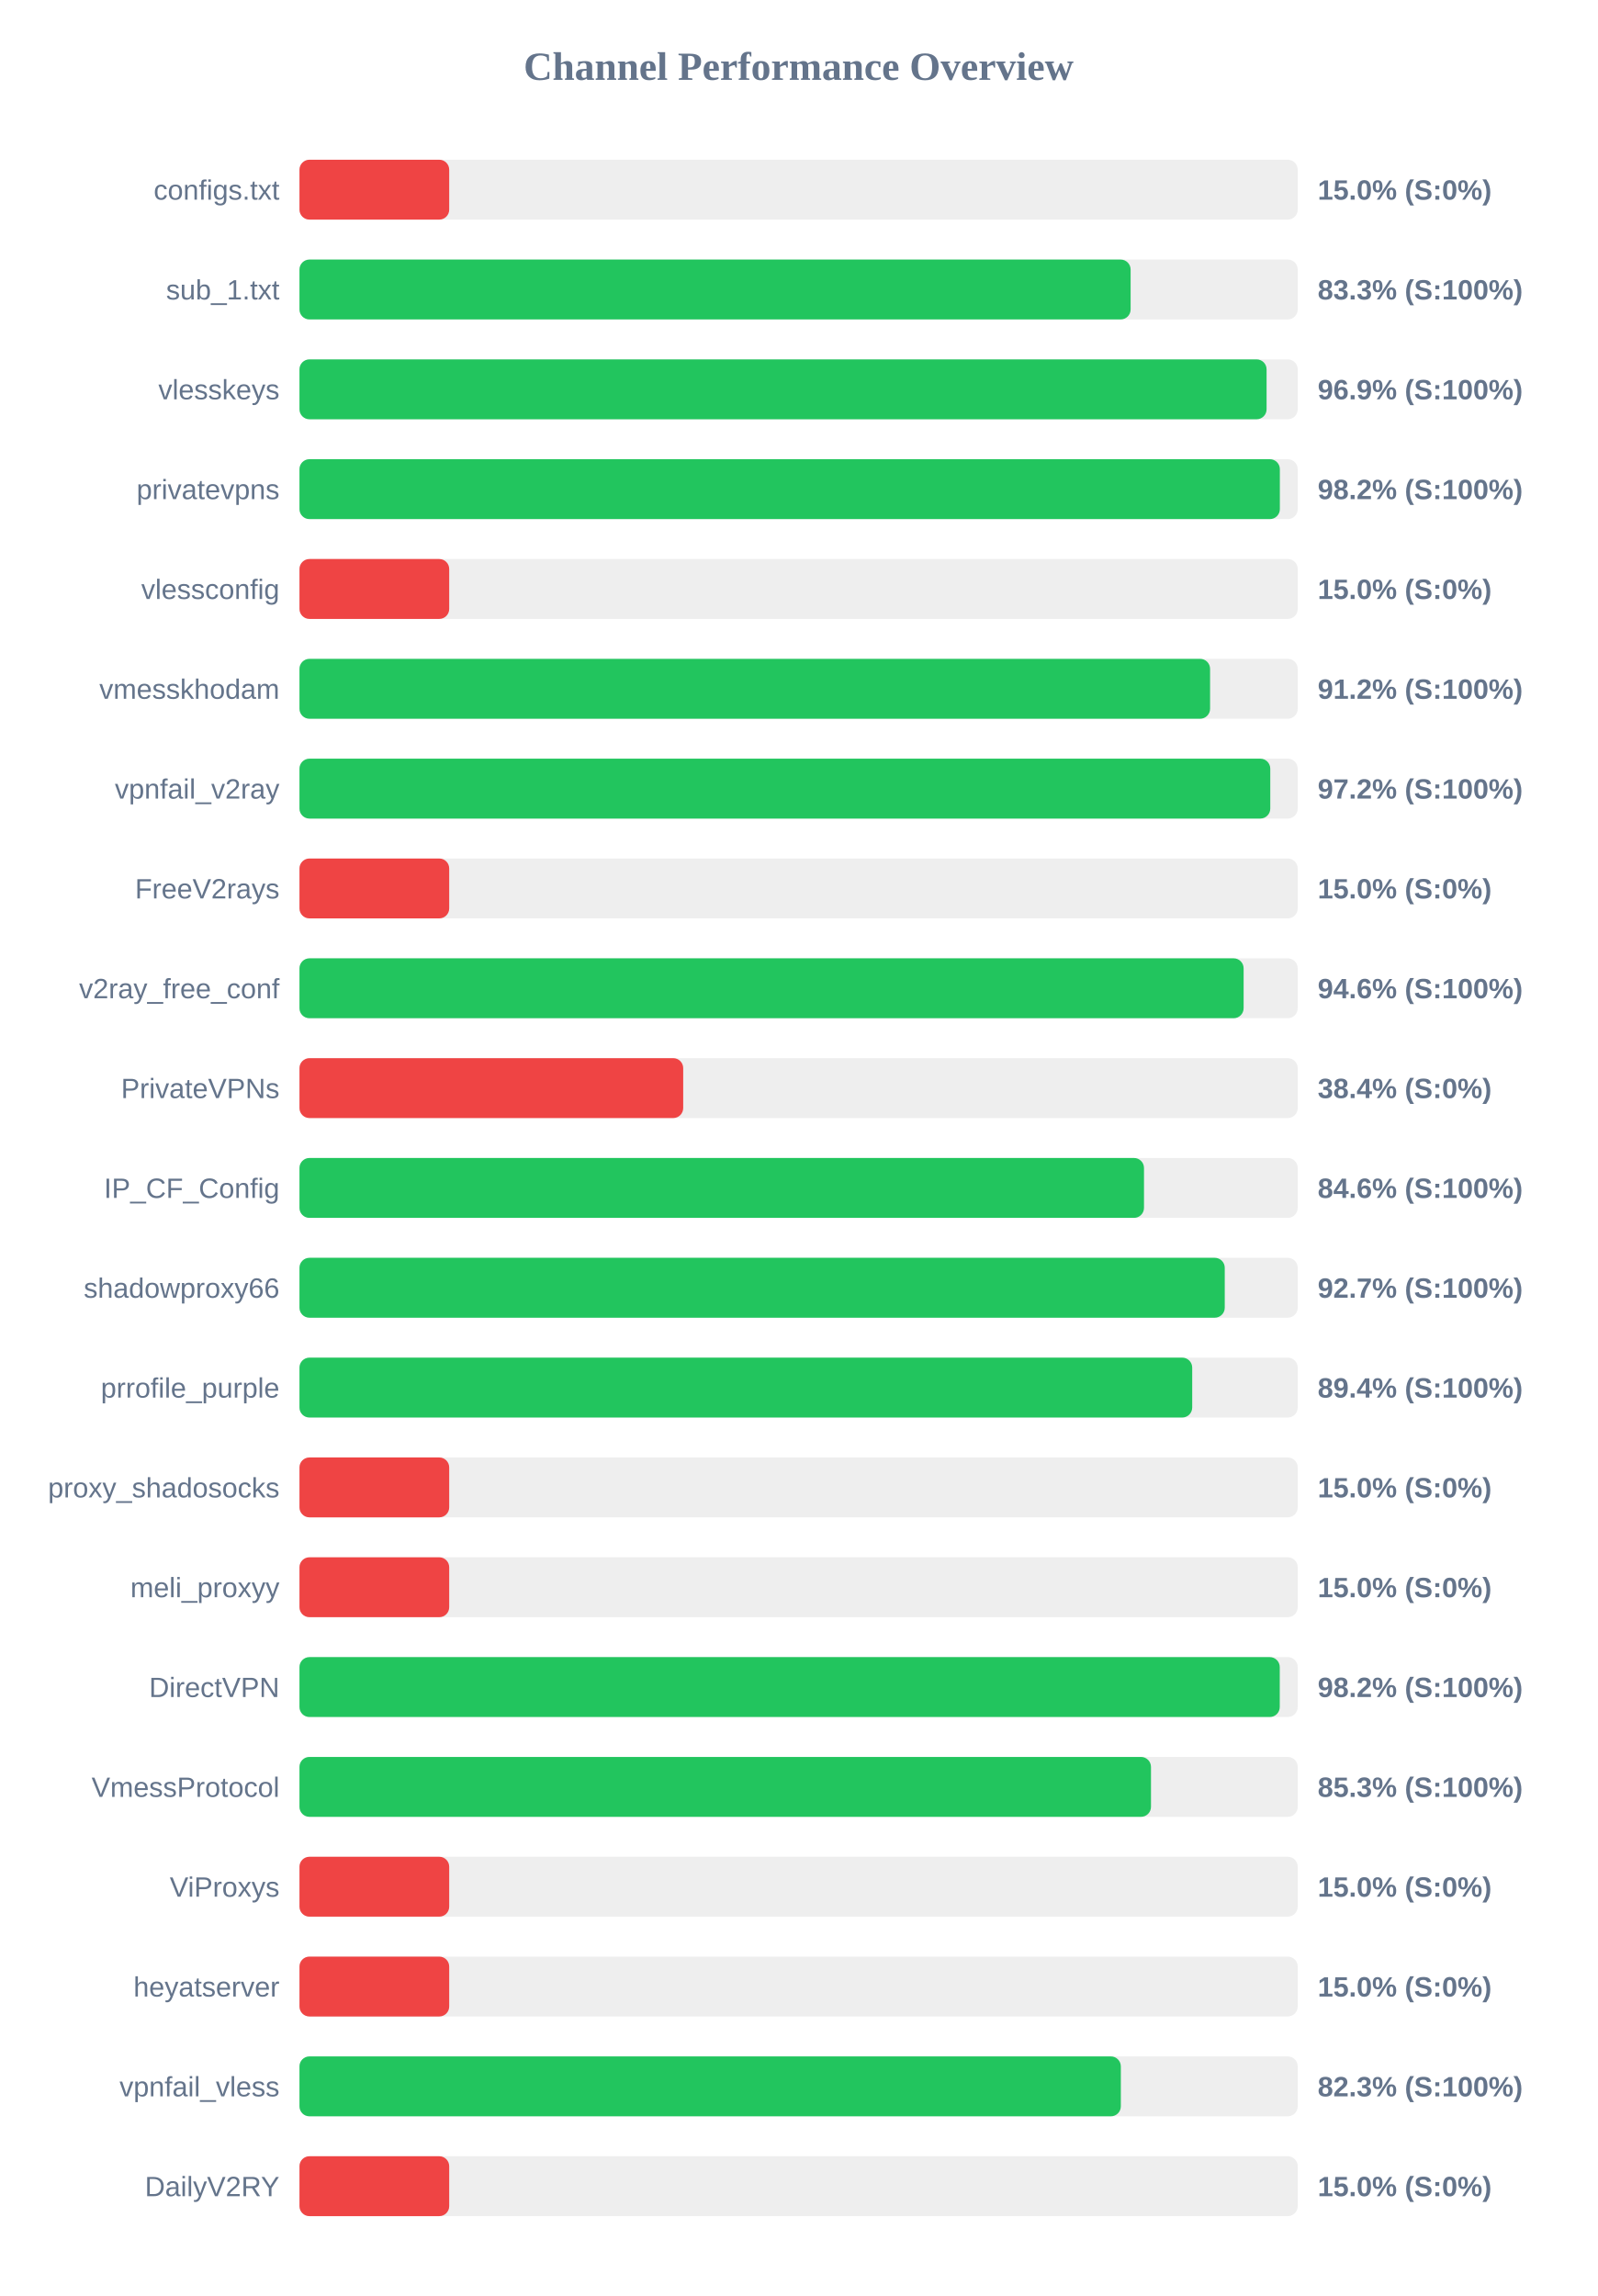
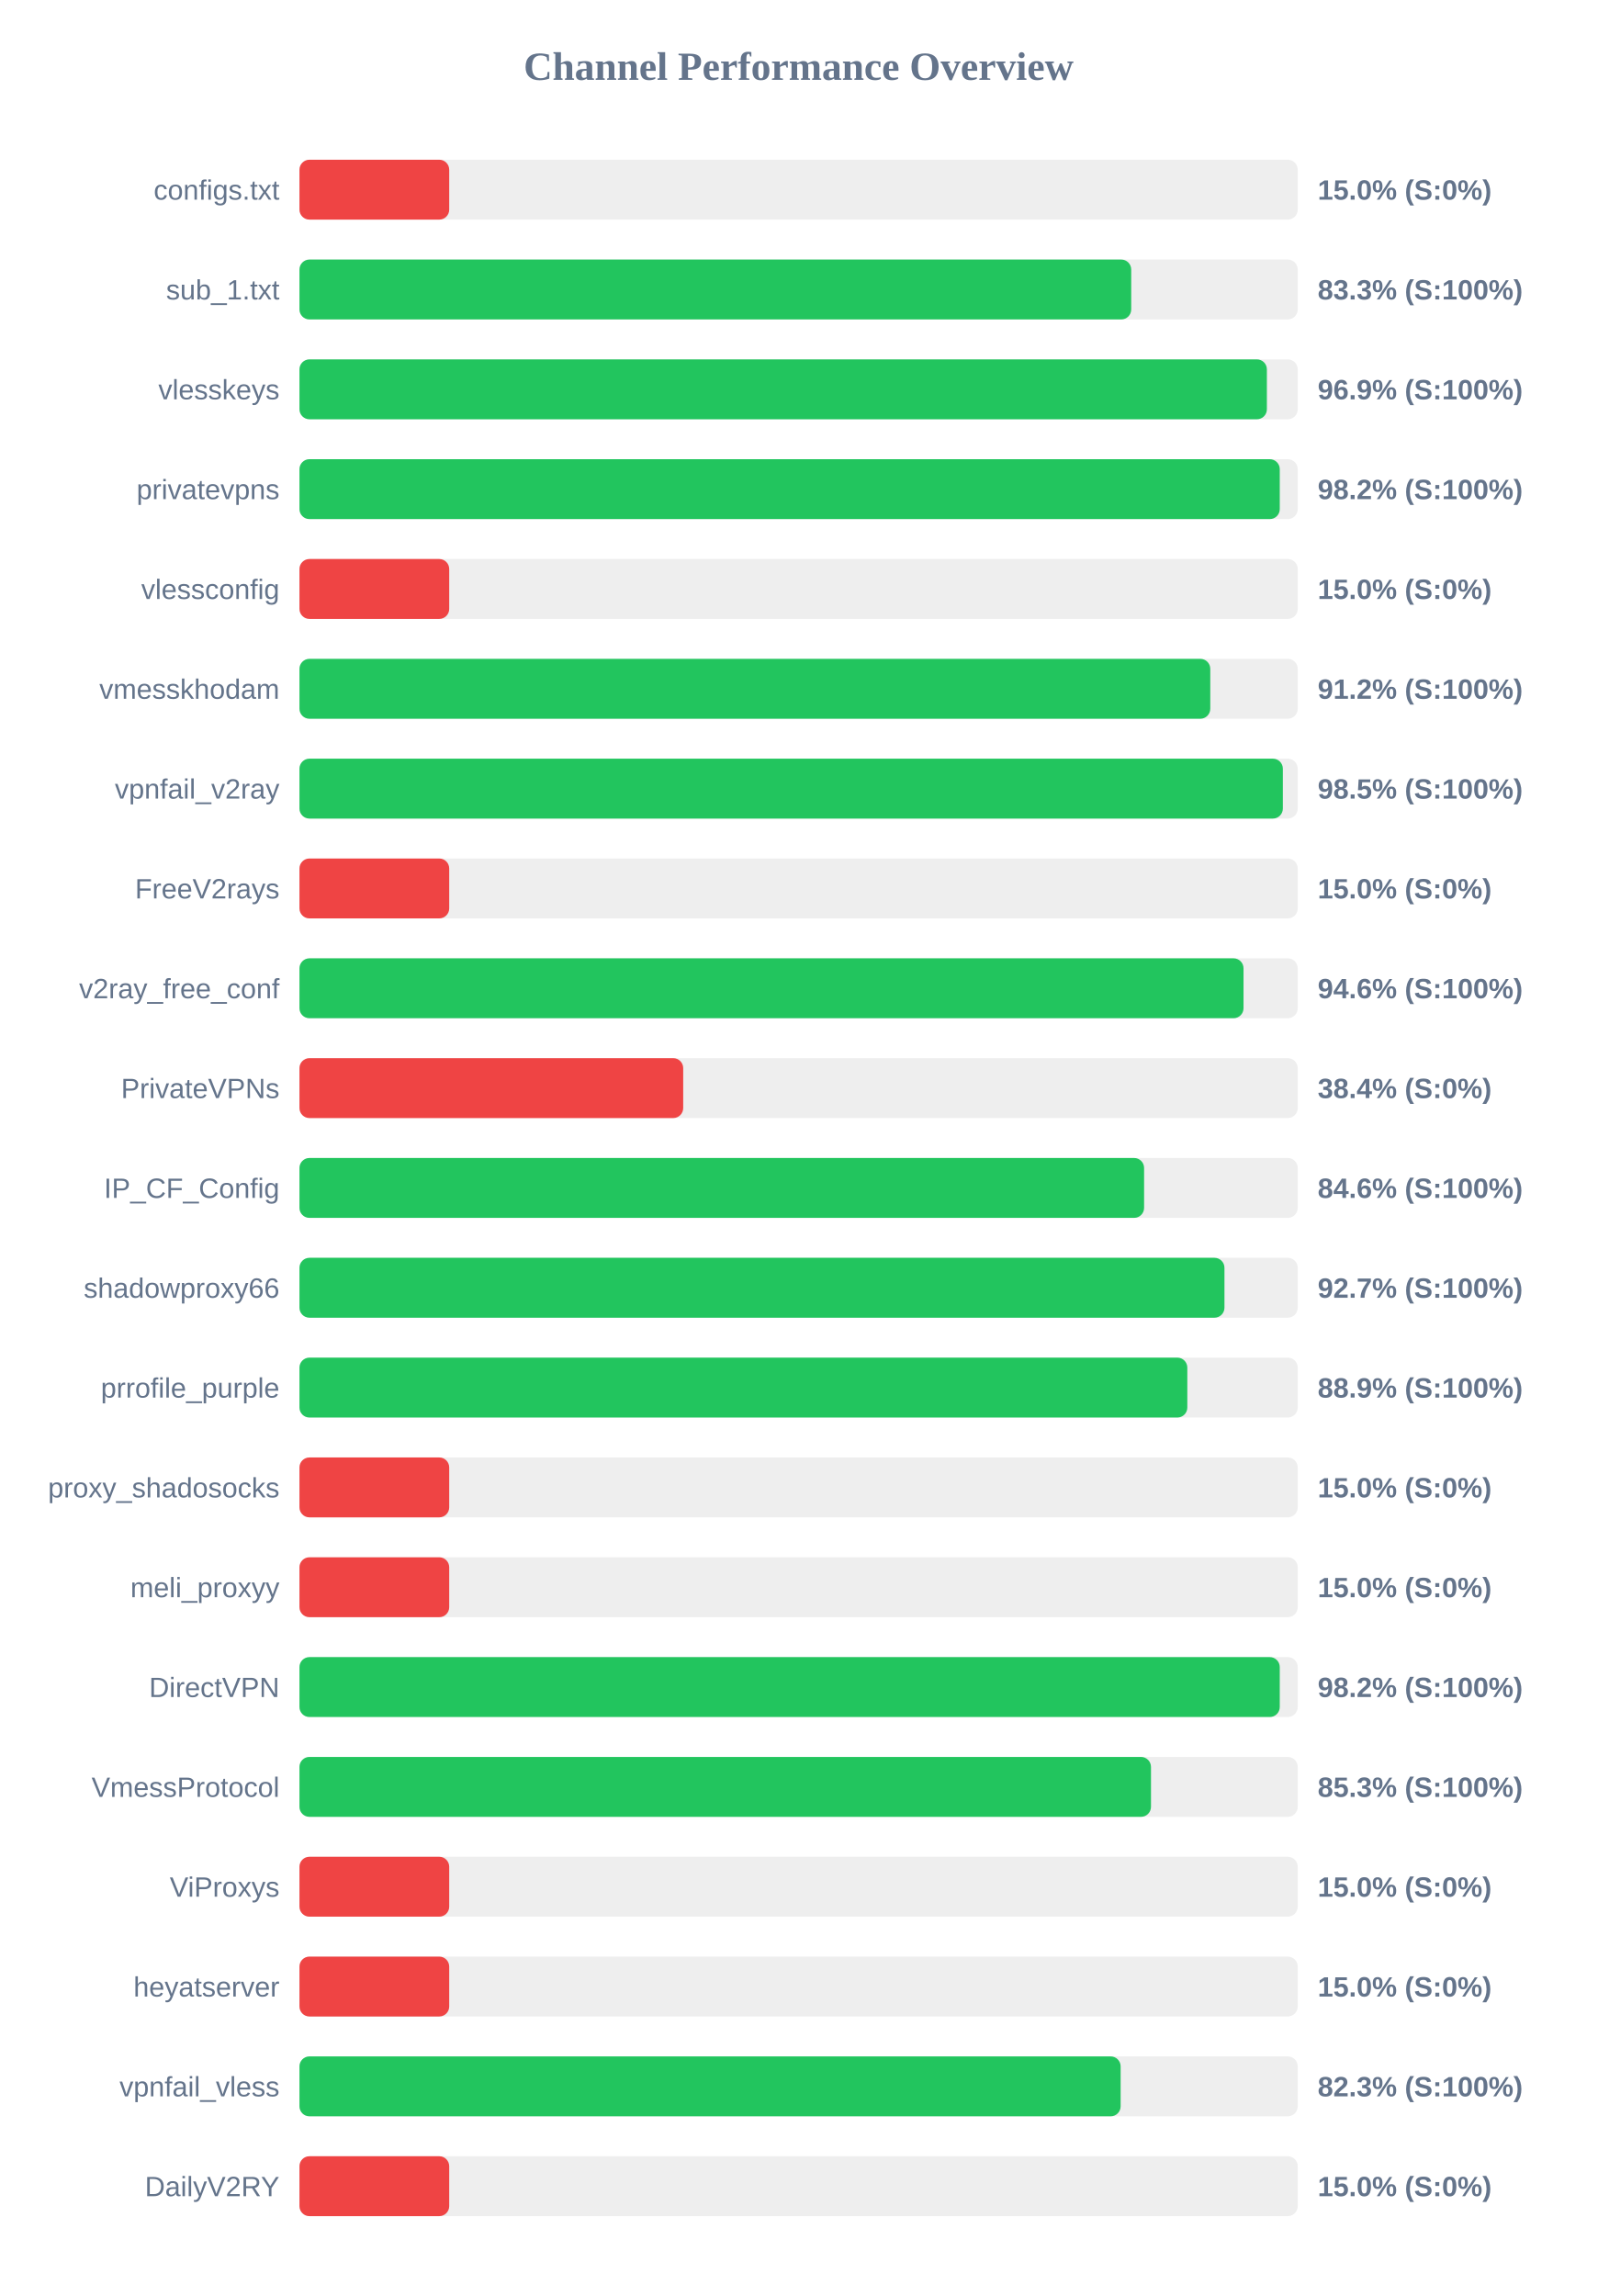
<svg xmlns="http://www.w3.org/2000/svg" width="800" height="1150" version="1.1">
  <style>
        .row { font: 14px Arial; fill: #64748b; }
        .score { font: bold 14px Arial; fill: #64748b; }
    </style>
  <text x="400" y="40" text-anchor="middle" font-size="20px" font-weight="bold" fill="#64748b">Channel Performance Overview</text>
  <rect x="150" y="80" width="500" height="30" fill="#eee" rx="5" />
  <rect x="150" y="80" width="75.0" height="30" fill="#ef4444" rx="5" />
  <text x="140" y="100" text-anchor="end" class="row">configs.txt</text>
  <text x="660" y="100" text-anchor="start" class="score">15.0% (S:0%)</text>
  <rect x="150" y="130" width="500" height="30" fill="#eee" rx="5" />
-   <rect x="150" y="130" width="416.3" height="30" fill="#22c55e" rx="5" />
+   <rect x="150" y="130" width="416.6" height="30" fill="#22c55e" rx="5" />
  <text x="140" y="150" text-anchor="end" class="row">sub_1.txt</text>
  <text x="660" y="150" text-anchor="start" class="score">83.3% (S:100%)</text>
  <rect x="150" y="180" width="500" height="30" fill="#eee" rx="5" />
-   <rect x="150" y="180" width="484.4" height="30" fill="#22c55e" rx="5" />
+   <rect x="150" y="180" width="484.55" height="30" fill="#22c55e" rx="5" />
  <text x="140" y="200" text-anchor="end" class="row">vlesskeys</text>
  <text x="660" y="200" text-anchor="start" class="score">96.9% (S:100%)</text>
  <rect x="150" y="230" width="500" height="30" fill="#eee" rx="5" />
-   <rect x="150" y="230" width="491.05" height="30" fill="#22c55e" rx="5" />
+   <rect x="150" y="230" width="491.0" height="30" fill="#22c55e" rx="5" />
  <text x="140" y="250" text-anchor="end" class="row">privatevpns</text>
  <text x="660" y="250" text-anchor="start" class="score">98.2% (S:100%)</text>
  <rect x="150" y="280" width="500" height="30" fill="#eee" rx="5" />
  <rect x="150" y="280" width="75.0" height="30" fill="#ef4444" rx="5" />
  <text x="140" y="300" text-anchor="end" class="row">vlessconfig</text>
  <text x="660" y="300" text-anchor="start" class="score">15.0% (S:0%)</text>
  <rect x="150" y="330" width="500" height="30" fill="#eee" rx="5" />
-   <rect x="150" y="330" width="456.1" height="30" fill="#22c55e" rx="5" />
+   <rect x="150" y="330" width="456.2" height="30" fill="#22c55e" rx="5" />
  <text x="140" y="350" text-anchor="end" class="row">vmesskhodam</text>
  <text x="660" y="350" text-anchor="start" class="score">91.2% (S:100%)</text>
  <rect x="150" y="380" width="500" height="30" fill="#eee" rx="5" />
-   <rect x="150" y="380" width="486.25" height="30" fill="#22c55e" rx="5" />
+   <rect x="150" y="380" width="492.55" height="30" fill="#22c55e" rx="5" />
  <text x="140" y="400" text-anchor="end" class="row">vpnfail_v2ray</text>
-   <text x="660" y="400" text-anchor="start" class="score">97.2% (S:100%)</text>
+   <text x="660" y="400" text-anchor="start" class="score">98.5% (S:100%)</text>
  <rect x="150" y="430" width="500" height="30" fill="#eee" rx="5" />
  <rect x="150" y="430" width="75.0" height="30" fill="#ef4444" rx="5" />
  <text x="140" y="450" text-anchor="end" class="row">FreeV2rays</text>
  <text x="660" y="450" text-anchor="start" class="score">15.0% (S:0%)</text>
  <rect x="150" y="480" width="500" height="30" fill="#eee" rx="5" />
-   <rect x="150" y="480" width="472.9" height="30" fill="#22c55e" rx="5" />
+   <rect x="150" y="480" width="472.85" height="30" fill="#22c55e" rx="5" />
  <text x="140" y="500" text-anchor="end" class="row">v2ray_free_conf</text>
  <text x="660" y="500" text-anchor="start" class="score">94.6% (S:100%)</text>
  <rect x="150" y="530" width="500" height="30" fill="#eee" rx="5" />
  <rect x="150" y="530" width="192.2" height="30" fill="#ef4444" rx="5" />
  <text x="140" y="550" text-anchor="end" class="row">PrivateVPNs</text>
  <text x="660" y="550" text-anchor="start" class="score">38.4% (S:0%)</text>
  <rect x="150" y="580" width="500" height="30" fill="#eee" rx="5" />
-   <rect x="150" y="580" width="423.0" height="30" fill="#22c55e" rx="5" />
+   <rect x="150" y="580" width="423.05" height="30" fill="#22c55e" rx="5" />
  <text x="140" y="600" text-anchor="end" class="row">IP_CF_Config</text>
  <text x="660" y="600" text-anchor="start" class="score">84.6% (S:100%)</text>
  <rect x="150" y="630" width="500" height="30" fill="#eee" rx="5" />
-   <rect x="150" y="630" width="463.45" height="30" fill="#22c55e" rx="5" />
+   <rect x="150" y="630" width="463.3" height="30" fill="#22c55e" rx="5" />
  <text x="140" y="650" text-anchor="end" class="row">shadowproxy66</text>
  <text x="660" y="650" text-anchor="start" class="score">92.7% (S:100%)</text>
  <rect x="150" y="680" width="500" height="30" fill="#eee" rx="5" />
-   <rect x="150" y="680" width="447.15" height="30" fill="#22c55e" rx="5" />
+   <rect x="150" y="680" width="444.7" height="30" fill="#22c55e" rx="5" />
  <text x="140" y="700" text-anchor="end" class="row">prrofile_purple</text>
-   <text x="660" y="700" text-anchor="start" class="score">89.4% (S:100%)</text>
+   <text x="660" y="700" text-anchor="start" class="score">88.9% (S:100%)</text>
  <rect x="150" y="730" width="500" height="30" fill="#eee" rx="5" />
  <rect x="150" y="730" width="75.0" height="30" fill="#ef4444" rx="5" />
  <text x="140" y="750" text-anchor="end" class="row">proxy_shadosocks</text>
  <text x="660" y="750" text-anchor="start" class="score">15.0% (S:0%)</text>
  <rect x="150" y="780" width="500" height="30" fill="#eee" rx="5" />
  <rect x="150" y="780" width="75.0" height="30" fill="#ef4444" rx="5" />
  <text x="140" y="800" text-anchor="end" class="row">meli_proxyy</text>
  <text x="660" y="800" text-anchor="start" class="score">15.0% (S:0%)</text>
  <rect x="150" y="830" width="500" height="30" fill="#eee" rx="5" />
  <rect x="150" y="830" width="491.0" height="30" fill="#22c55e" rx="5" />
  <text x="140" y="850" text-anchor="end" class="row">DirectVPN</text>
  <text x="660" y="850" text-anchor="start" class="score">98.2% (S:100%)</text>
  <rect x="150" y="880" width="500" height="30" fill="#eee" rx="5" />
  <rect x="150" y="880" width="426.5" height="30" fill="#22c55e" rx="5" />
  <text x="140" y="900" text-anchor="end" class="row">VmessProtocol</text>
  <text x="660" y="900" text-anchor="start" class="score">85.3% (S:100%)</text>
  <rect x="150" y="930" width="500" height="30" fill="#eee" rx="5" />
  <rect x="150" y="930" width="75.0" height="30" fill="#ef4444" rx="5" />
  <text x="140" y="950" text-anchor="end" class="row">ViProxys</text>
  <text x="660" y="950" text-anchor="start" class="score">15.0% (S:0%)</text>
  <rect x="150" y="980" width="500" height="30" fill="#eee" rx="5" />
  <rect x="150" y="980" width="75.0" height="30" fill="#ef4444" rx="5" />
  <text x="140" y="1000" text-anchor="end" class="row">heyatserver</text>
  <text x="660" y="1000" text-anchor="start" class="score">15.0% (S:0%)</text>
  <rect x="150" y="1030" width="500" height="30" fill="#eee" rx="5" />
-   <rect x="150" y="1030" width="411.4" height="30" fill="#22c55e" rx="5" />
+   <rect x="150" y="1030" width="411.3" height="30" fill="#22c55e" rx="5" />
  <text x="140" y="1050" text-anchor="end" class="row">vpnfail_vless</text>
  <text x="660" y="1050" text-anchor="start" class="score">82.3% (S:100%)</text>
  <rect x="150" y="1080" width="500" height="30" fill="#eee" rx="5" />
  <rect x="150" y="1080" width="75.0" height="30" fill="#ef4444" rx="5" />
  <text x="140" y="1100" text-anchor="end" class="row">DailyV2RY</text>
  <text x="660" y="1100" text-anchor="start" class="score">15.0% (S:0%)</text>
</svg>
